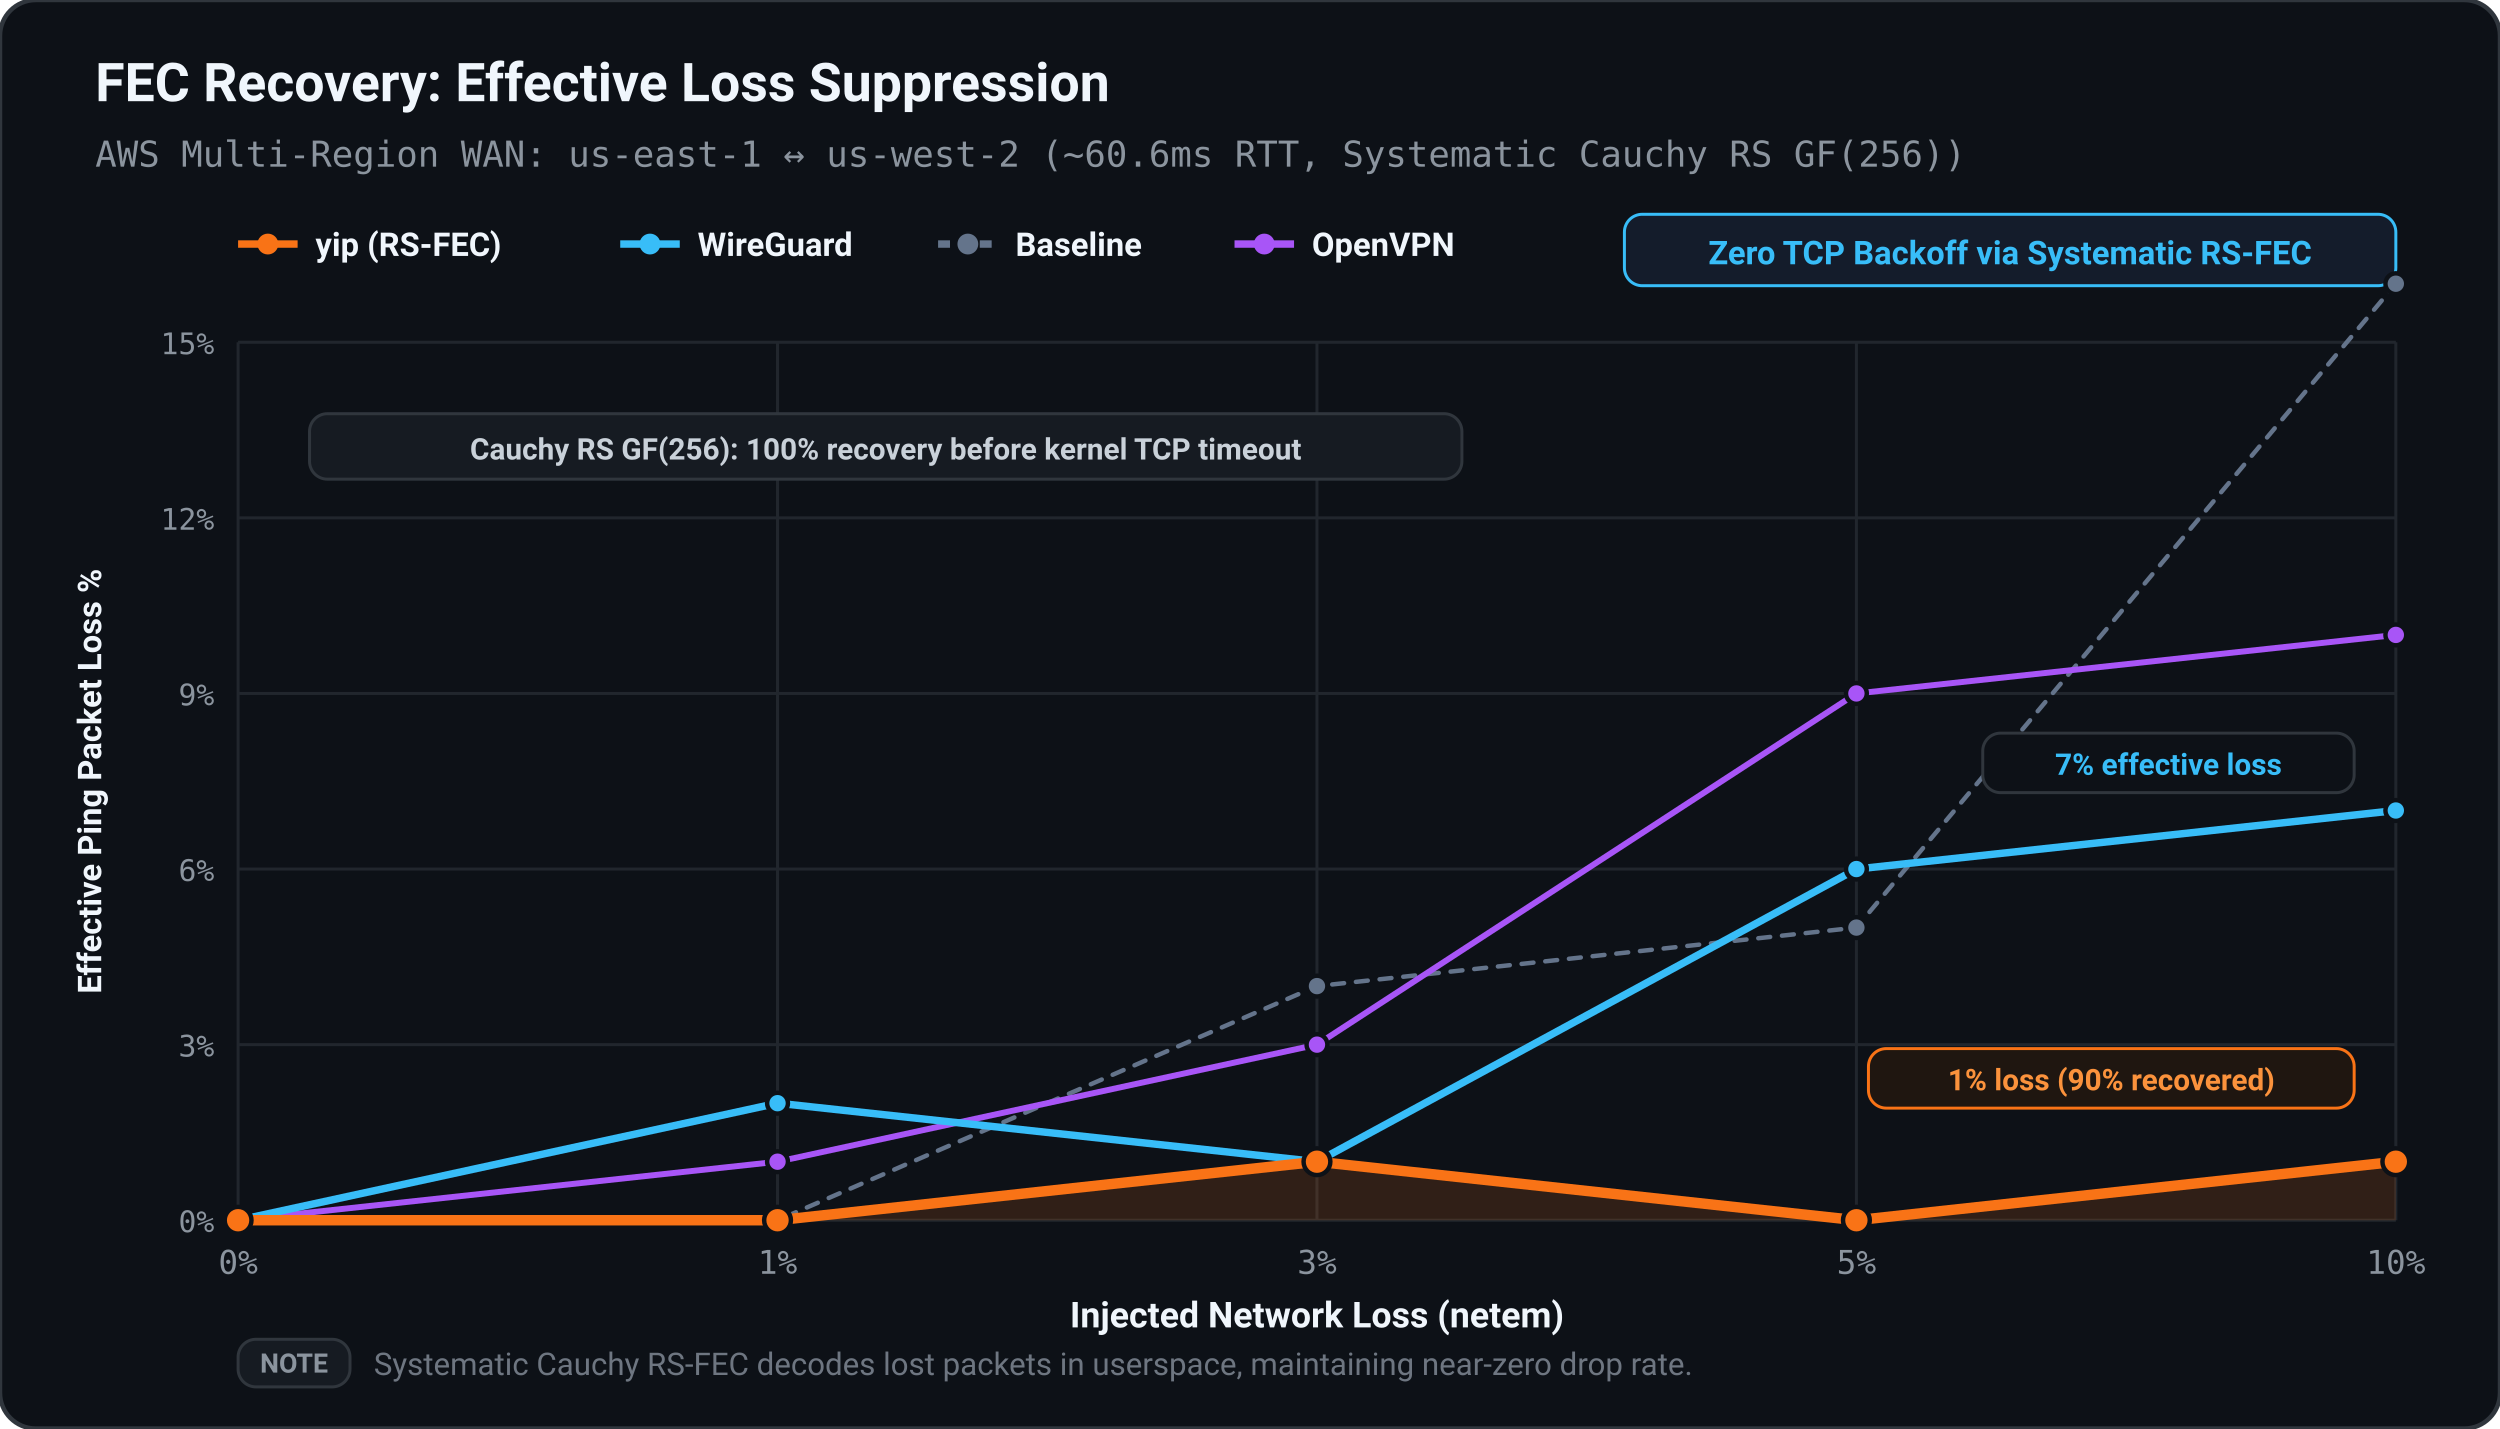
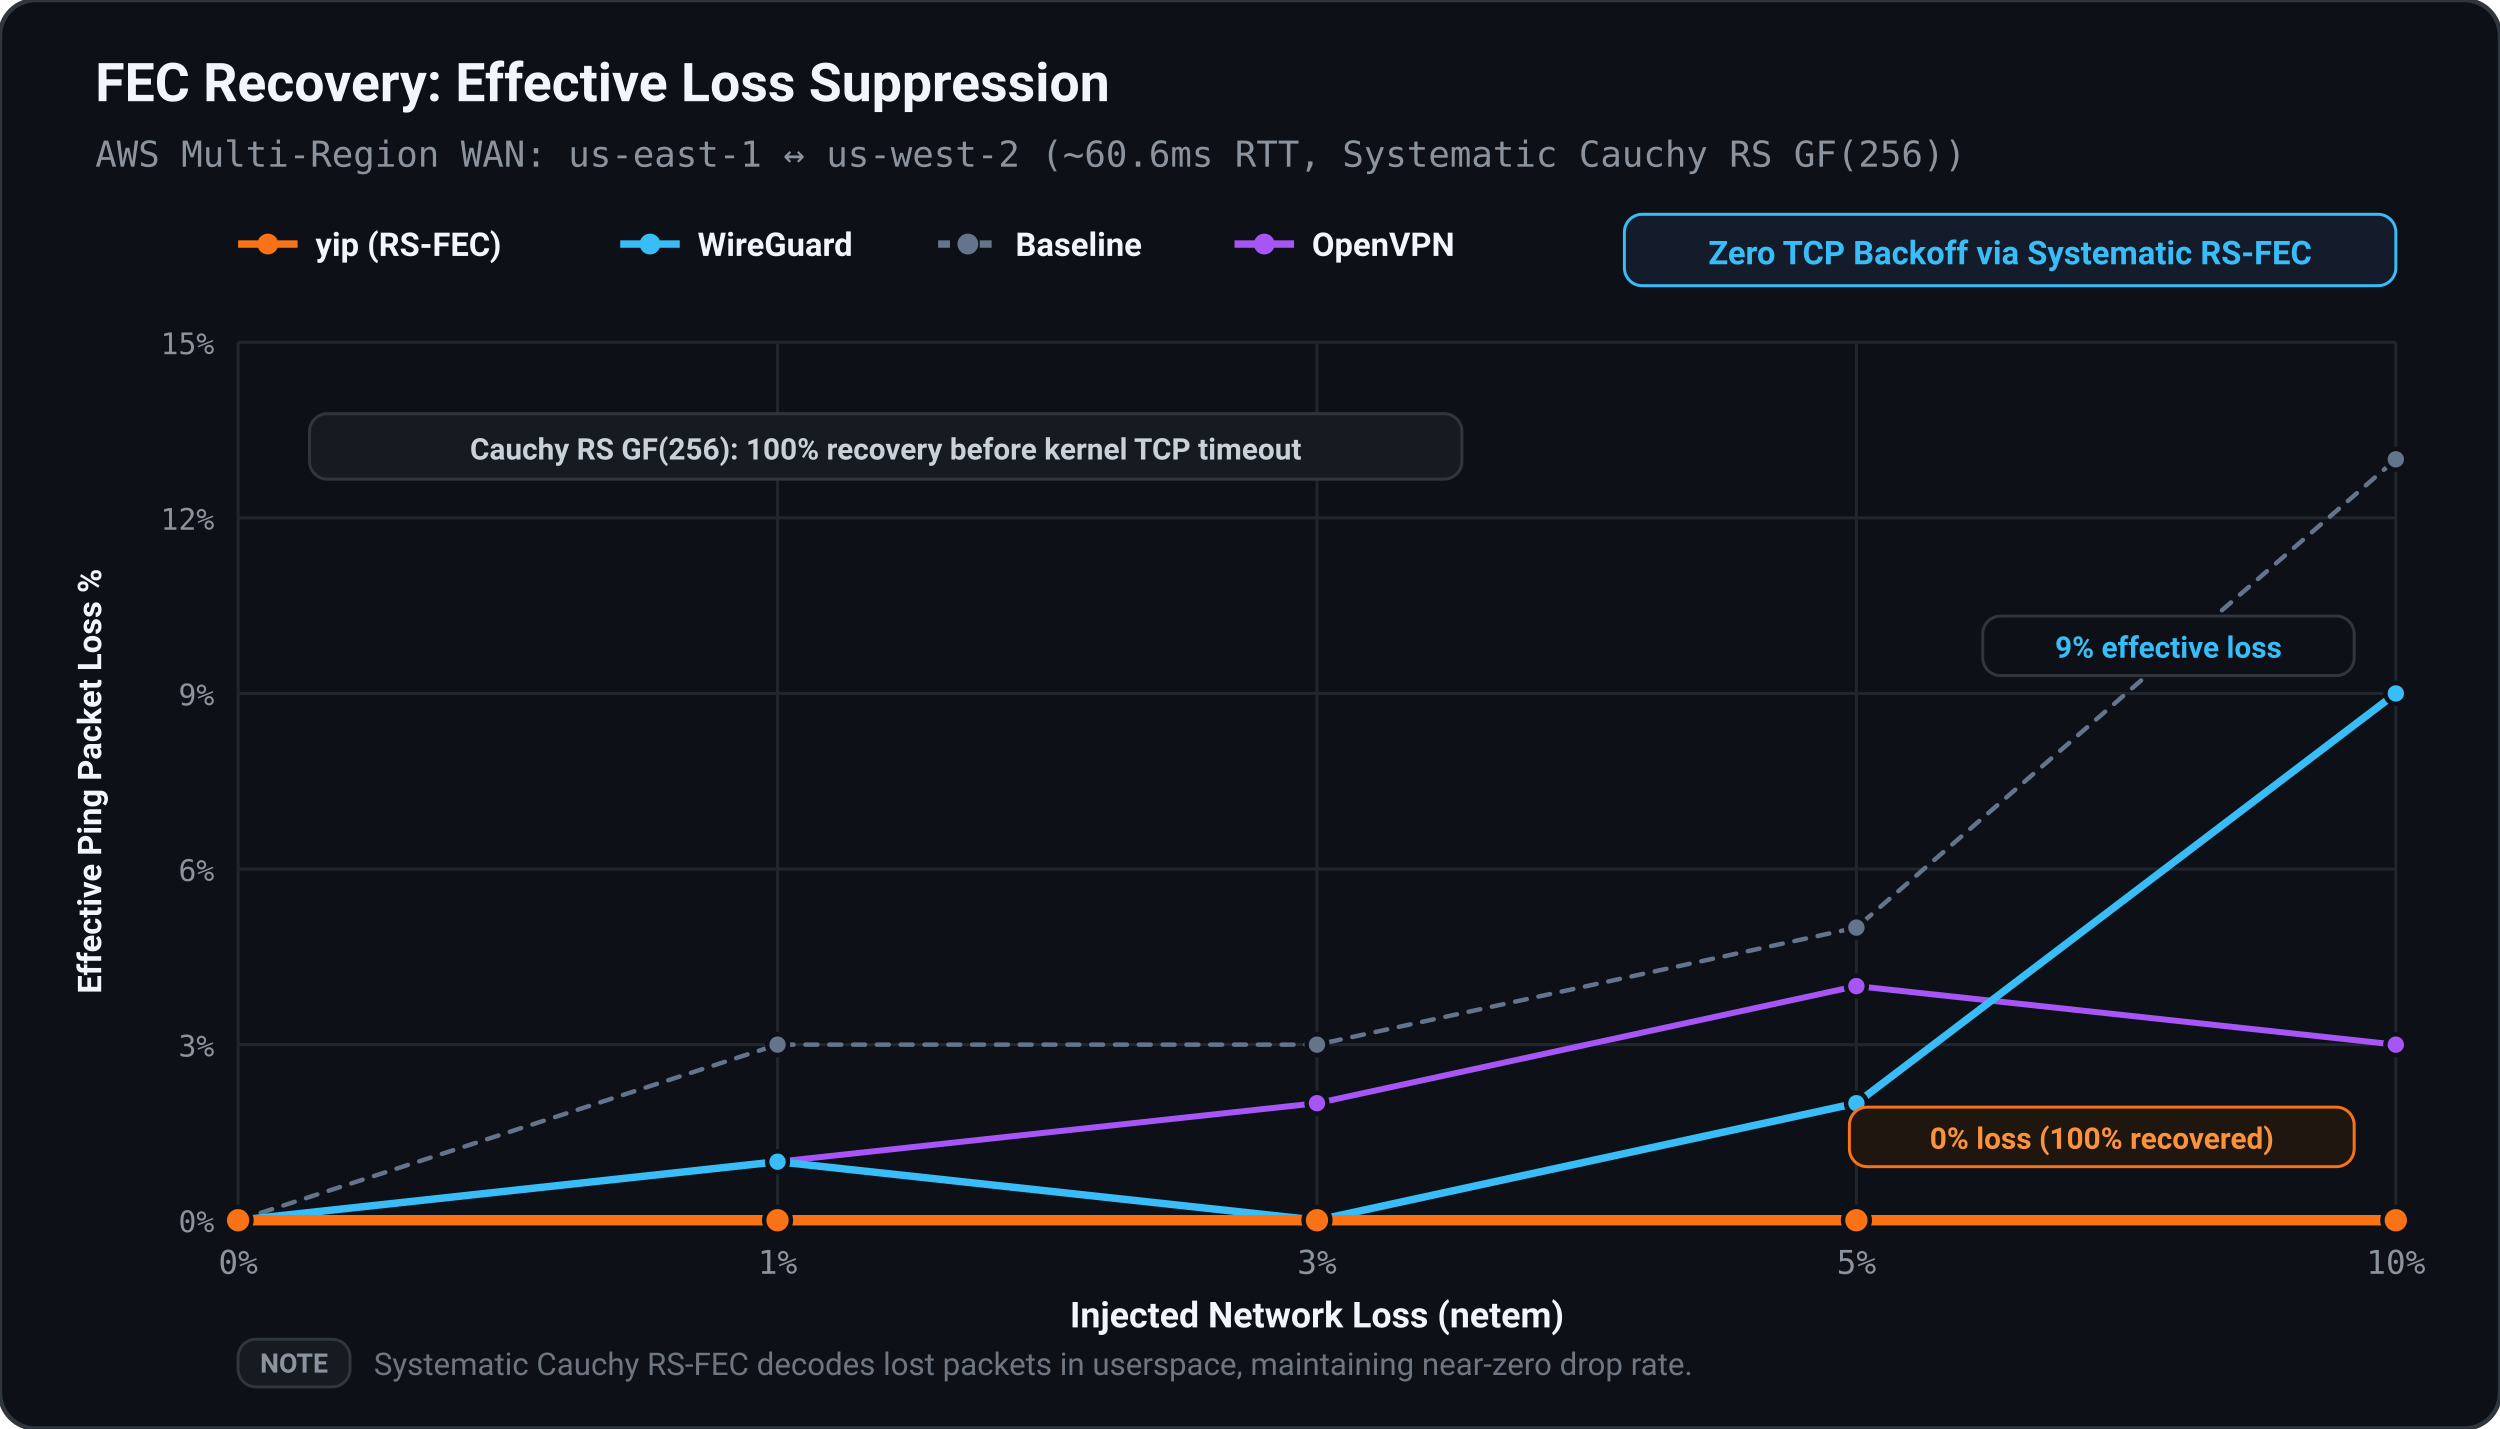
<svg xmlns="http://www.w3.org/2000/svg" viewBox="0 0 840 480" width="100%" height="100%">
  <defs>
    <style>
      text { text-rendering: geometricPrecision; }
    </style>
  </defs>
  <rect width="100%" height="100%" rx="12" fill="#0d1117" stroke="#30363d" stroke-width="1.5" />
  <text x="32.00" y="34.00" fill="#f0f6fc" font-size="18" font-family="ui-sans-serif, -apple-system, BlinkMacSystemFont, 'Segoe UI', Roboto, sans-serif" font-weight="bold" text-anchor="start">FEC Recovery: Effective Loss Suppression</text>
  <text x="32.00" y="56.00" fill="#8b949e" font-size="12" font-family="ui-monospace, SFMono-Regular, Menlo, monospace" font-weight="normal" text-anchor="start">AWS Multi-Region WAN: us-east-1 ↔ us-west-2 (~60.6ms RTT, Systematic Cauchy RS GF(256))</text>
  <line x1="80.00" y1="82.00" x2="100.00" y2="82.00" stroke="#f97316" stroke-width="2.50" />
  <circle cx="90.00" cy="82.00" r="3.50" fill="#f97316" />
  <text x="106.00" y="86.00" fill="#f0f6fc" font-size="11" font-family="ui-sans-serif, -apple-system, BlinkMacSystemFont, 'Segoe UI', Roboto, sans-serif" font-weight="600" text-anchor="start">yip (RS-FEC)</text>
  <line x1="208.40" y1="82.00" x2="228.40" y2="82.00" stroke="#38bdf8" stroke-width="2.50" />
  <circle cx="218.40" cy="82.00" r="3.50" fill="#38bdf8" />
  <text x="234.40" y="86.00" fill="#f0f6fc" font-size="11" font-family="ui-sans-serif, -apple-system, BlinkMacSystemFont, 'Segoe UI', Roboto, sans-serif" font-weight="600" text-anchor="start">WireGuard</text>
  <line x1="315.20" y1="82.00" x2="335.20" y2="82.00" stroke="#64748b" stroke-width="2.50" stroke-dasharray="4,3" />
  <circle cx="325.20" cy="82.00" r="3.50" fill="#64748b" />
  <text x="341.20" y="86.00" fill="#f0f6fc" font-size="11" font-family="ui-sans-serif, -apple-system, BlinkMacSystemFont, 'Segoe UI', Roboto, sans-serif" font-weight="600" text-anchor="start">Baseline</text>
  <line x1="414.80" y1="82.00" x2="434.80" y2="82.00" stroke="#a855f7" stroke-width="2.50" />
  <circle cx="424.80" cy="82.00" r="3.50" fill="#a855f7" />
  <text x="440.80" y="86.00" fill="#f0f6fc" font-size="11" font-family="ui-sans-serif, -apple-system, BlinkMacSystemFont, 'Segoe UI', Roboto, sans-serif" font-weight="600" text-anchor="start">OpenVPN</text>
  <rect x="545.80" y="72.00" width="259.20" height="24.00" fill="#141c2b" rx="6.00" stroke="#38bdf8" stroke-width="1.00" />
  <text x="675.40" y="88.80" fill="#38bdf8" font-size="11" font-family="ui-sans-serif, -apple-system, BlinkMacSystemFont, 'Segoe UI', Roboto, sans-serif" font-weight="bold" text-anchor="middle">Zero TCP Backoff via Systematic RS-FEC</text>
  <line x1="80.00" y1="410.00" x2="805.00" y2="410.00" stroke="#21262d" stroke-width="1.00" />
  <text x="72.00" y="414.00" fill="#8b949e" font-size="10" font-family="ui-monospace, SFMono-Regular, Menlo, monospace" font-weight="normal" text-anchor="end">0%</text>
  <line x1="80.00" y1="351.00" x2="805.00" y2="351.00" stroke="#21262d" stroke-width="1.00" />
  <text x="72.00" y="355.00" fill="#8b949e" font-size="10" font-family="ui-monospace, SFMono-Regular, Menlo, monospace" font-weight="normal" text-anchor="end">3%</text>
  <line x1="80.00" y1="292.00" x2="805.00" y2="292.00" stroke="#21262d" stroke-width="1.00" />
  <text x="72.00" y="296.00" fill="#8b949e" font-size="10" font-family="ui-monospace, SFMono-Regular, Menlo, monospace" font-weight="normal" text-anchor="end">6%</text>
  <line x1="80.00" y1="233.00" x2="805.00" y2="233.00" stroke="#21262d" stroke-width="1.00" />
  <text x="72.00" y="237.00" fill="#8b949e" font-size="10" font-family="ui-monospace, SFMono-Regular, Menlo, monospace" font-weight="normal" text-anchor="end">9%</text>
  <line x1="80.00" y1="174.00" x2="805.00" y2="174.00" stroke="#21262d" stroke-width="1.00" />
  <text x="72.00" y="178.00" fill="#8b949e" font-size="10" font-family="ui-monospace, SFMono-Regular, Menlo, monospace" font-weight="normal" text-anchor="end">12%</text>
  <line x1="80.00" y1="115.00" x2="805.00" y2="115.00" stroke="#21262d" stroke-width="1.00" />
  <text x="72.00" y="119.00" fill="#8b949e" font-size="10" font-family="ui-monospace, SFMono-Regular, Menlo, monospace" font-weight="normal" text-anchor="end">15%</text>
  <line x1="80.00" y1="115.00" x2="80.00" y2="410.00" stroke="#21262d" stroke-width="1.00" />
  <text x="80.00" y="428.00" fill="#8b949e" font-size="11" font-family="ui-monospace, SFMono-Regular, Menlo, monospace" font-weight="normal" text-anchor="middle">0%</text>
  <line x1="261.25" y1="115.00" x2="261.25" y2="410.00" stroke="#21262d" stroke-width="1.00" />
  <text x="261.25" y="428.00" fill="#8b949e" font-size="11" font-family="ui-monospace, SFMono-Regular, Menlo, monospace" font-weight="normal" text-anchor="middle">1%</text>
  <line x1="442.50" y1="115.00" x2="442.50" y2="410.00" stroke="#21262d" stroke-width="1.00" />
  <text x="442.50" y="428.00" fill="#8b949e" font-size="11" font-family="ui-monospace, SFMono-Regular, Menlo, monospace" font-weight="normal" text-anchor="middle">3%</text>
  <line x1="623.75" y1="115.00" x2="623.75" y2="410.00" stroke="#21262d" stroke-width="1.00" />
  <text x="623.75" y="428.00" fill="#8b949e" font-size="11" font-family="ui-monospace, SFMono-Regular, Menlo, monospace" font-weight="normal" text-anchor="middle">5%</text>
  <line x1="805.00" y1="115.00" x2="805.00" y2="410.00" stroke="#21262d" stroke-width="1.00" />
  <text x="805.00" y="428.00" fill="#8b949e" font-size="11" font-family="ui-monospace, SFMono-Regular, Menlo, monospace" font-weight="normal" text-anchor="middle">10%</text>
  <text x="442.50" y="446.00" fill="#f0f6fc" font-size="12" font-family="ui-sans-serif, -apple-system, BlinkMacSystemFont, 'Segoe UI', Roboto, sans-serif" font-weight="600" text-anchor="middle">Injected Network Loss (netem)</text>
  <text x="34.00" y="262.50" fill="#f0f6fc" font-size="11" font-family="ui-sans-serif, -apple-system, BlinkMacSystemFont, 'Segoe UI', Roboto, sans-serif" font-weight="600" text-anchor="middle" transform="rotate(-90 34.00 262.50)">Effective Ping Packet Loss %</text>
-   <polygon points="80.00,410.00 80.00,410.00 261.25,410.00 442.50,390.33 623.75,410.00 805.00,390.33 805.00,410.00" fill="#f97316" stroke="none" opacity="0.15" />
-   <polyline points="80.00,410.00 261.25,410.00 442.50,331.33 623.75,311.67 805.00,95.33" fill="none" stroke="#64748b" stroke-width="1.50" stroke-linecap="round" stroke-linejoin="round" stroke-dasharray="4,4" />
+   <polygon points="80.00,410.00 80.00,410.00 261.25,410.00 442.50,410.00 623.75,410.00 805.00,410.00 805.00,410.00" fill="#f97316" stroke="none" opacity="0.15" />
+   <polyline points="80.00,410.00 261.25,351.00 442.50,351.00 623.75,311.67 805.00,154.33" fill="none" stroke="#64748b" stroke-width="1.50" stroke-linecap="round" stroke-linejoin="round" stroke-dasharray="4,4" />
  <circle cx="80.00" cy="410.00" r="3.50" fill="#64748b" stroke="#0d1117" stroke-width="1.50" />
-   <circle cx="261.25" cy="410.00" r="3.50" fill="#64748b" stroke="#0d1117" stroke-width="1.50" />
-   <circle cx="442.50" cy="331.33" r="3.50" fill="#64748b" stroke="#0d1117" stroke-width="1.50" />
+   <circle cx="261.25" cy="351.00" r="3.50" fill="#64748b" stroke="#0d1117" stroke-width="1.50" />
+   <circle cx="442.50" cy="351.00" r="3.50" fill="#64748b" stroke="#0d1117" stroke-width="1.50" />
  <circle cx="623.75" cy="311.67" r="3.50" fill="#64748b" stroke="#0d1117" stroke-width="1.50" />
-   <circle cx="805.00" cy="95.33" r="3.50" fill="#64748b" stroke="#0d1117" stroke-width="1.50" />
-   <polyline points="80.00,410.00 261.25,390.33 442.50,351.00 623.75,233.00 805.00,213.33" fill="none" stroke="#a855f7" stroke-width="2.00" stroke-linecap="round" stroke-linejoin="round" />
+   <circle cx="805.00" cy="154.33" r="3.50" fill="#64748b" stroke="#0d1117" stroke-width="1.50" />
+   <polyline points="80.00,410.00 261.25,390.33 442.50,370.67 623.75,331.33 805.00,351.00" fill="none" stroke="#a855f7" stroke-width="2.00" stroke-linecap="round" stroke-linejoin="round" />
  <circle cx="80.00" cy="410.00" r="3.50" fill="#a855f7" stroke="#0d1117" stroke-width="1.50" />
  <circle cx="261.25" cy="390.33" r="3.50" fill="#a855f7" stroke="#0d1117" stroke-width="1.50" />
-   <circle cx="442.50" cy="351.00" r="3.50" fill="#a855f7" stroke="#0d1117" stroke-width="1.50" />
-   <circle cx="623.75" cy="233.00" r="3.50" fill="#a855f7" stroke="#0d1117" stroke-width="1.50" />
-   <circle cx="805.00" cy="213.33" r="3.50" fill="#a855f7" stroke="#0d1117" stroke-width="1.50" />
-   <polyline points="80.00,410.00 261.25,370.67 442.50,390.33 623.75,292.00 805.00,272.33" fill="none" stroke="#38bdf8" stroke-width="2.50" stroke-linecap="round" stroke-linejoin="round" />
+   <circle cx="442.50" cy="370.67" r="3.50" fill="#a855f7" stroke="#0d1117" stroke-width="1.50" />
+   <circle cx="623.75" cy="331.33" r="3.50" fill="#a855f7" stroke="#0d1117" stroke-width="1.50" />
+   <circle cx="805.00" cy="351.00" r="3.50" fill="#a855f7" stroke="#0d1117" stroke-width="1.50" />
+   <polyline points="80.00,410.00 261.25,390.33 442.50,410.00 623.75,370.67 805.00,233.00" fill="none" stroke="#38bdf8" stroke-width="2.50" stroke-linecap="round" stroke-linejoin="round" />
  <circle cx="80.00" cy="410.00" r="3.50" fill="#38bdf8" stroke="#0d1117" stroke-width="1.50" />
-   <circle cx="261.25" cy="370.67" r="3.50" fill="#38bdf8" stroke="#0d1117" stroke-width="1.50" />
-   <circle cx="442.50" cy="390.33" r="3.50" fill="#38bdf8" stroke="#0d1117" stroke-width="1.50" />
-   <circle cx="623.75" cy="292.00" r="3.50" fill="#38bdf8" stroke="#0d1117" stroke-width="1.50" />
-   <circle cx="805.00" cy="272.33" r="3.50" fill="#38bdf8" stroke="#0d1117" stroke-width="1.50" />
-   <polyline points="80.00,410.00 261.25,410.00 442.50,390.33 623.75,410.00 805.00,390.33" fill="none" stroke="#f97316" stroke-width="3.50" stroke-linecap="round" stroke-linejoin="round" />
+   <circle cx="261.25" cy="390.33" r="3.50" fill="#38bdf8" stroke="#0d1117" stroke-width="1.50" />
+   <circle cx="442.50" cy="410.00" r="3.50" fill="#38bdf8" stroke="#0d1117" stroke-width="1.50" />
+   <circle cx="623.75" cy="370.67" r="3.50" fill="#38bdf8" stroke="#0d1117" stroke-width="1.50" />
+   <circle cx="805.00" cy="233.00" r="3.50" fill="#38bdf8" stroke="#0d1117" stroke-width="1.50" />
+   <polyline points="80.00,410.00 261.25,410.00 442.50,410.00 623.75,410.00 805.00,410.00" fill="none" stroke="#f97316" stroke-width="3.50" stroke-linecap="round" stroke-linejoin="round" />
  <circle cx="80.00" cy="410.00" r="4.50" fill="#f97316" stroke="#0d1117" stroke-width="1.50" />
  <circle cx="261.25" cy="410.00" r="4.50" fill="#f97316" stroke="#0d1117" stroke-width="1.50" />
-   <circle cx="442.50" cy="390.33" r="4.50" fill="#f97316" stroke="#0d1117" stroke-width="1.50" />
+   <circle cx="442.50" cy="410.00" r="4.50" fill="#f97316" stroke="#0d1117" stroke-width="1.50" />
  <circle cx="623.75" cy="410.00" r="4.50" fill="#f97316" stroke="#0d1117" stroke-width="1.50" />
-   <circle cx="805.00" cy="390.33" r="4.50" fill="#f97316" stroke="#0d1117" stroke-width="1.50" />
-   <rect x="666.20" y="246.33" width="124.80" height="20.00" fill="#0d1117" rx="6.00" stroke="#30363d" stroke-width="1.00" />
-   <text x="728.60" y="260.33" fill="#38bdf8" font-size="10" font-family="ui-sans-serif, -apple-system, BlinkMacSystemFont, 'Segoe UI', Roboto, sans-serif" font-weight="bold" text-anchor="middle">7% effective loss</text>
-   <rect x="627.80" y="352.33" width="163.20" height="20.00" fill="#1f1610" rx="6.00" stroke="#f97316" stroke-width="1.00" />
-   <text x="709.40" y="366.33" fill="#fb923c" font-size="10" font-family="ui-sans-serif, -apple-system, BlinkMacSystemFont, 'Segoe UI', Roboto, sans-serif" font-weight="bold" text-anchor="middle">1% loss (90% recovered)</text>
+   <circle cx="805.00" cy="410.00" r="4.50" fill="#f97316" stroke="#0d1117" stroke-width="1.50" />
+   <rect x="666.20" y="207.00" width="124.80" height="20.00" fill="#0d1117" rx="6.00" stroke="#30363d" stroke-width="1.00" />
+   <text x="728.60" y="221.00" fill="#38bdf8" font-size="10" font-family="ui-sans-serif, -apple-system, BlinkMacSystemFont, 'Segoe UI', Roboto, sans-serif" font-weight="bold" text-anchor="middle">9% effective loss</text>
+   <rect x="621.40" y="372.00" width="169.60" height="20.00" fill="#1f1610" rx="6.00" stroke="#f97316" stroke-width="1.00" />
+   <text x="706.20" y="386.00" fill="#fb923c" font-size="10" font-family="ui-sans-serif, -apple-system, BlinkMacSystemFont, 'Segoe UI', Roboto, sans-serif" font-weight="bold" text-anchor="middle">0% loss (100% recovered)</text>
  <rect x="104.00" y="139.00" width="387.20" height="22.00" fill="#161b22" rx="6.00" stroke="#30363d" stroke-width="1.00" />
  <text x="297.60" y="154.40" fill="#c9d1d9" font-size="10" font-family="ui-sans-serif, -apple-system, BlinkMacSystemFont, 'Segoe UI', Roboto, sans-serif" font-weight="bold" text-anchor="middle">Cauchy RS GF(256): 100% recovery before kernel TCP timeout</text>
  <rect x="80.00" y="450.00" width="37.60" height="16.00" fill="#161b22" rx="6.00" stroke="#30363d" stroke-width="1.00" />
  <text x="98.80" y="461.20" fill="#8b949e" font-size="9" font-family="ui-sans-serif, -apple-system, BlinkMacSystemFont, 'Segoe UI', Roboto, sans-serif" font-weight="bold" text-anchor="middle">NOTE</text>
  <text x="125.60" y="462.00" fill="#6e7681" font-size="10.5" font-family="ui-sans-serif, -apple-system, BlinkMacSystemFont, 'Segoe UI', Roboto, sans-serif" font-weight="normal" text-anchor="start">Systematic Cauchy RS-FEC decodes lost packets in userspace, maintaining near-zero drop rate.</text>
</svg>
